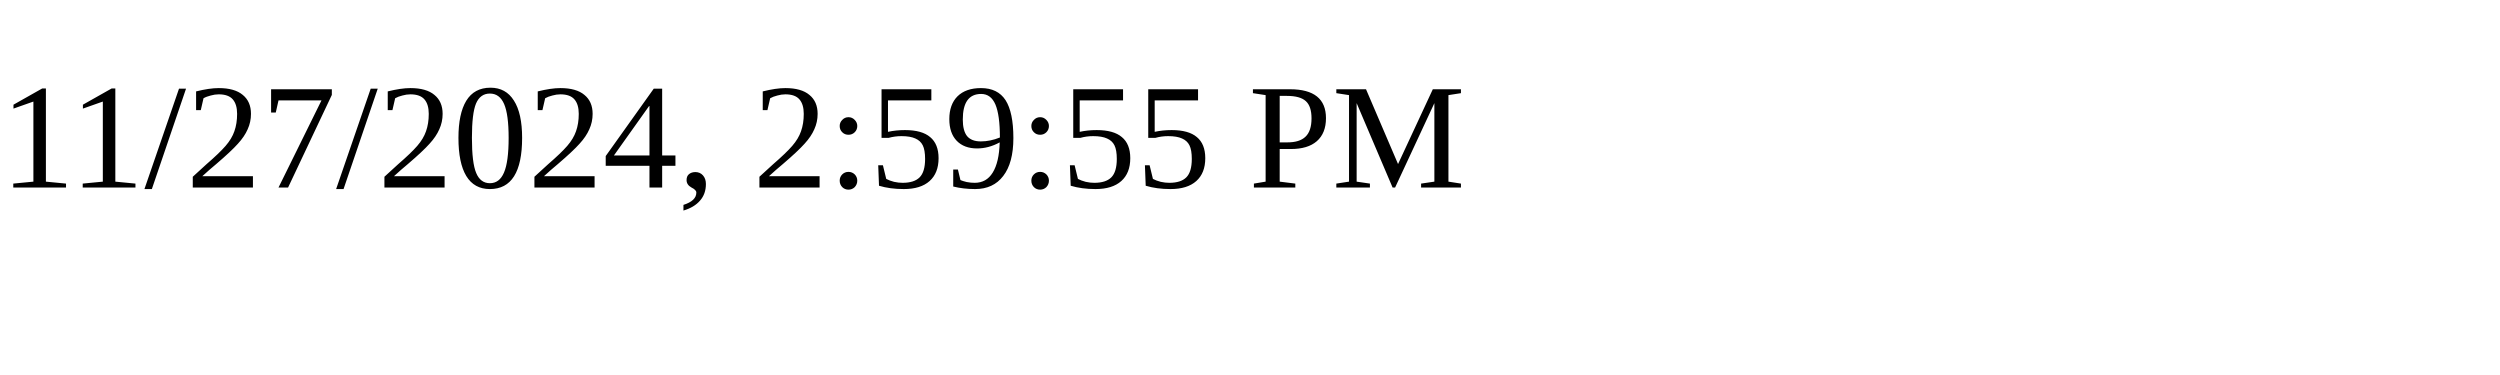
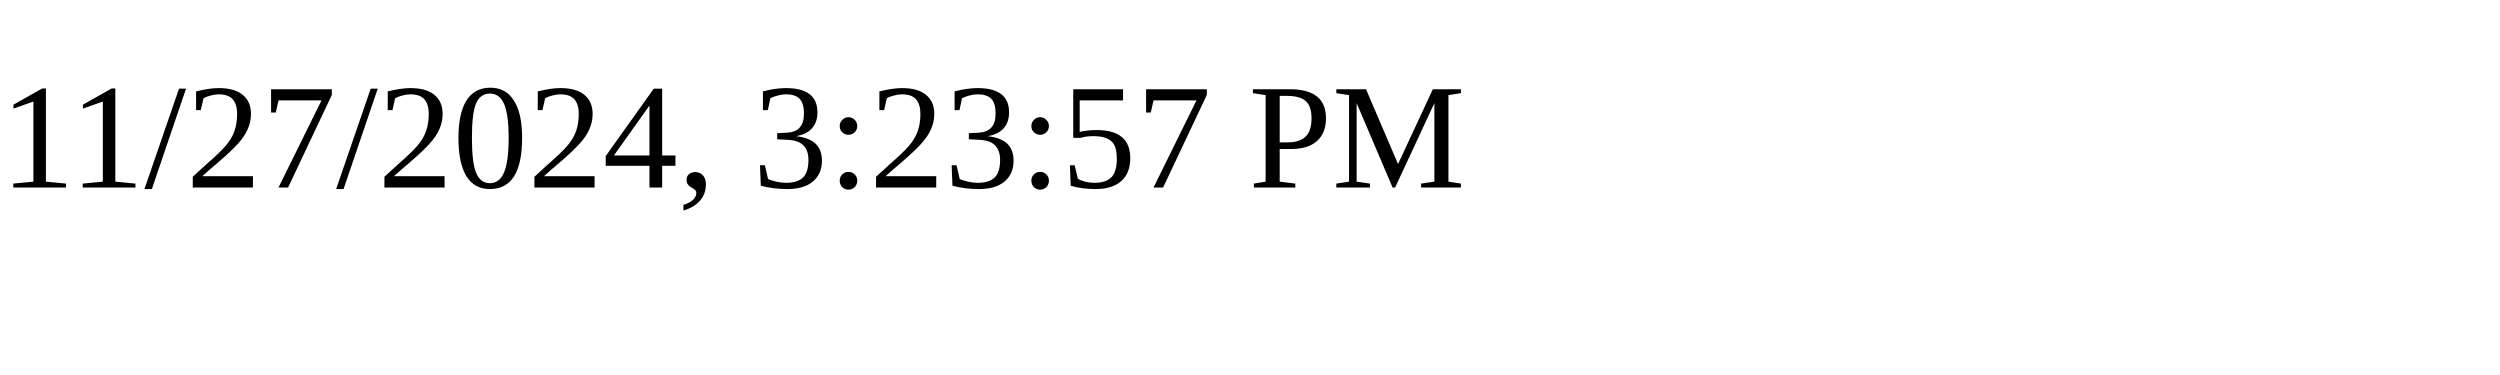
<svg xmlns="http://www.w3.org/2000/svg" height="30" width="200">
-   <text x="0" y="15">11/27/2024, 2:59:55 PM</text>
+   <text x="0" y="15">11/27/2024, 3:23:57 PM</text>
</svg>
